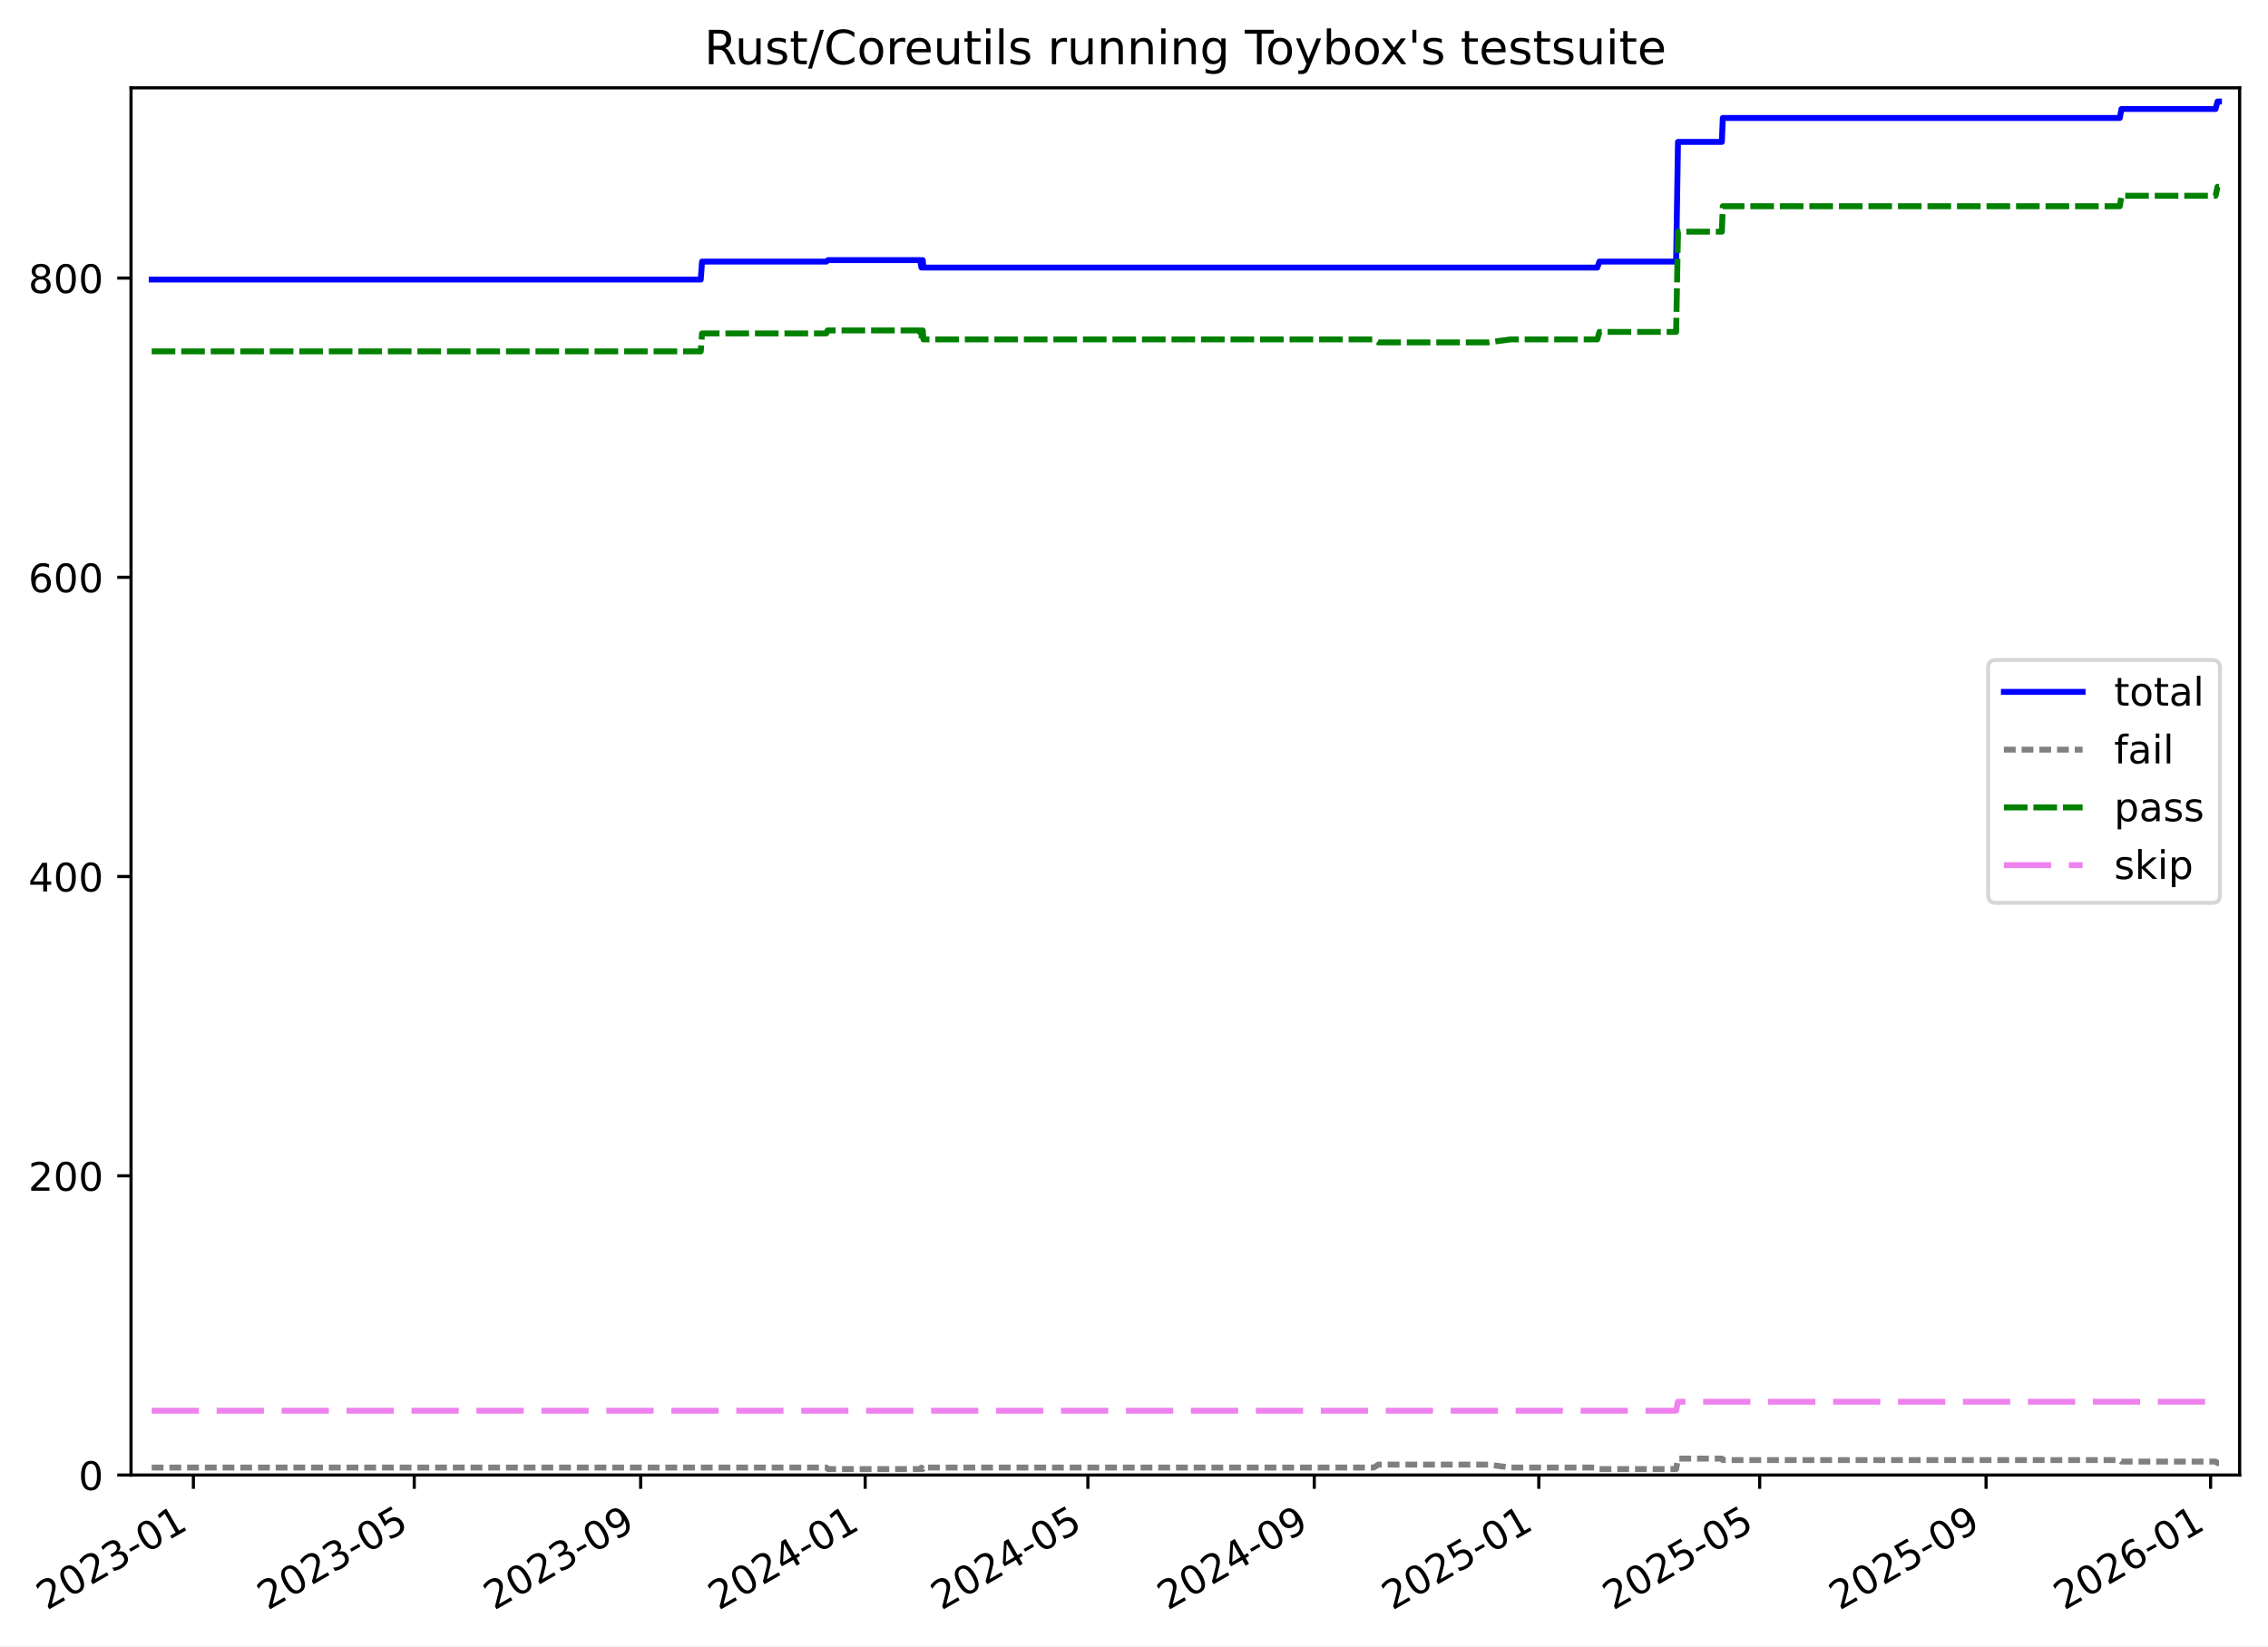
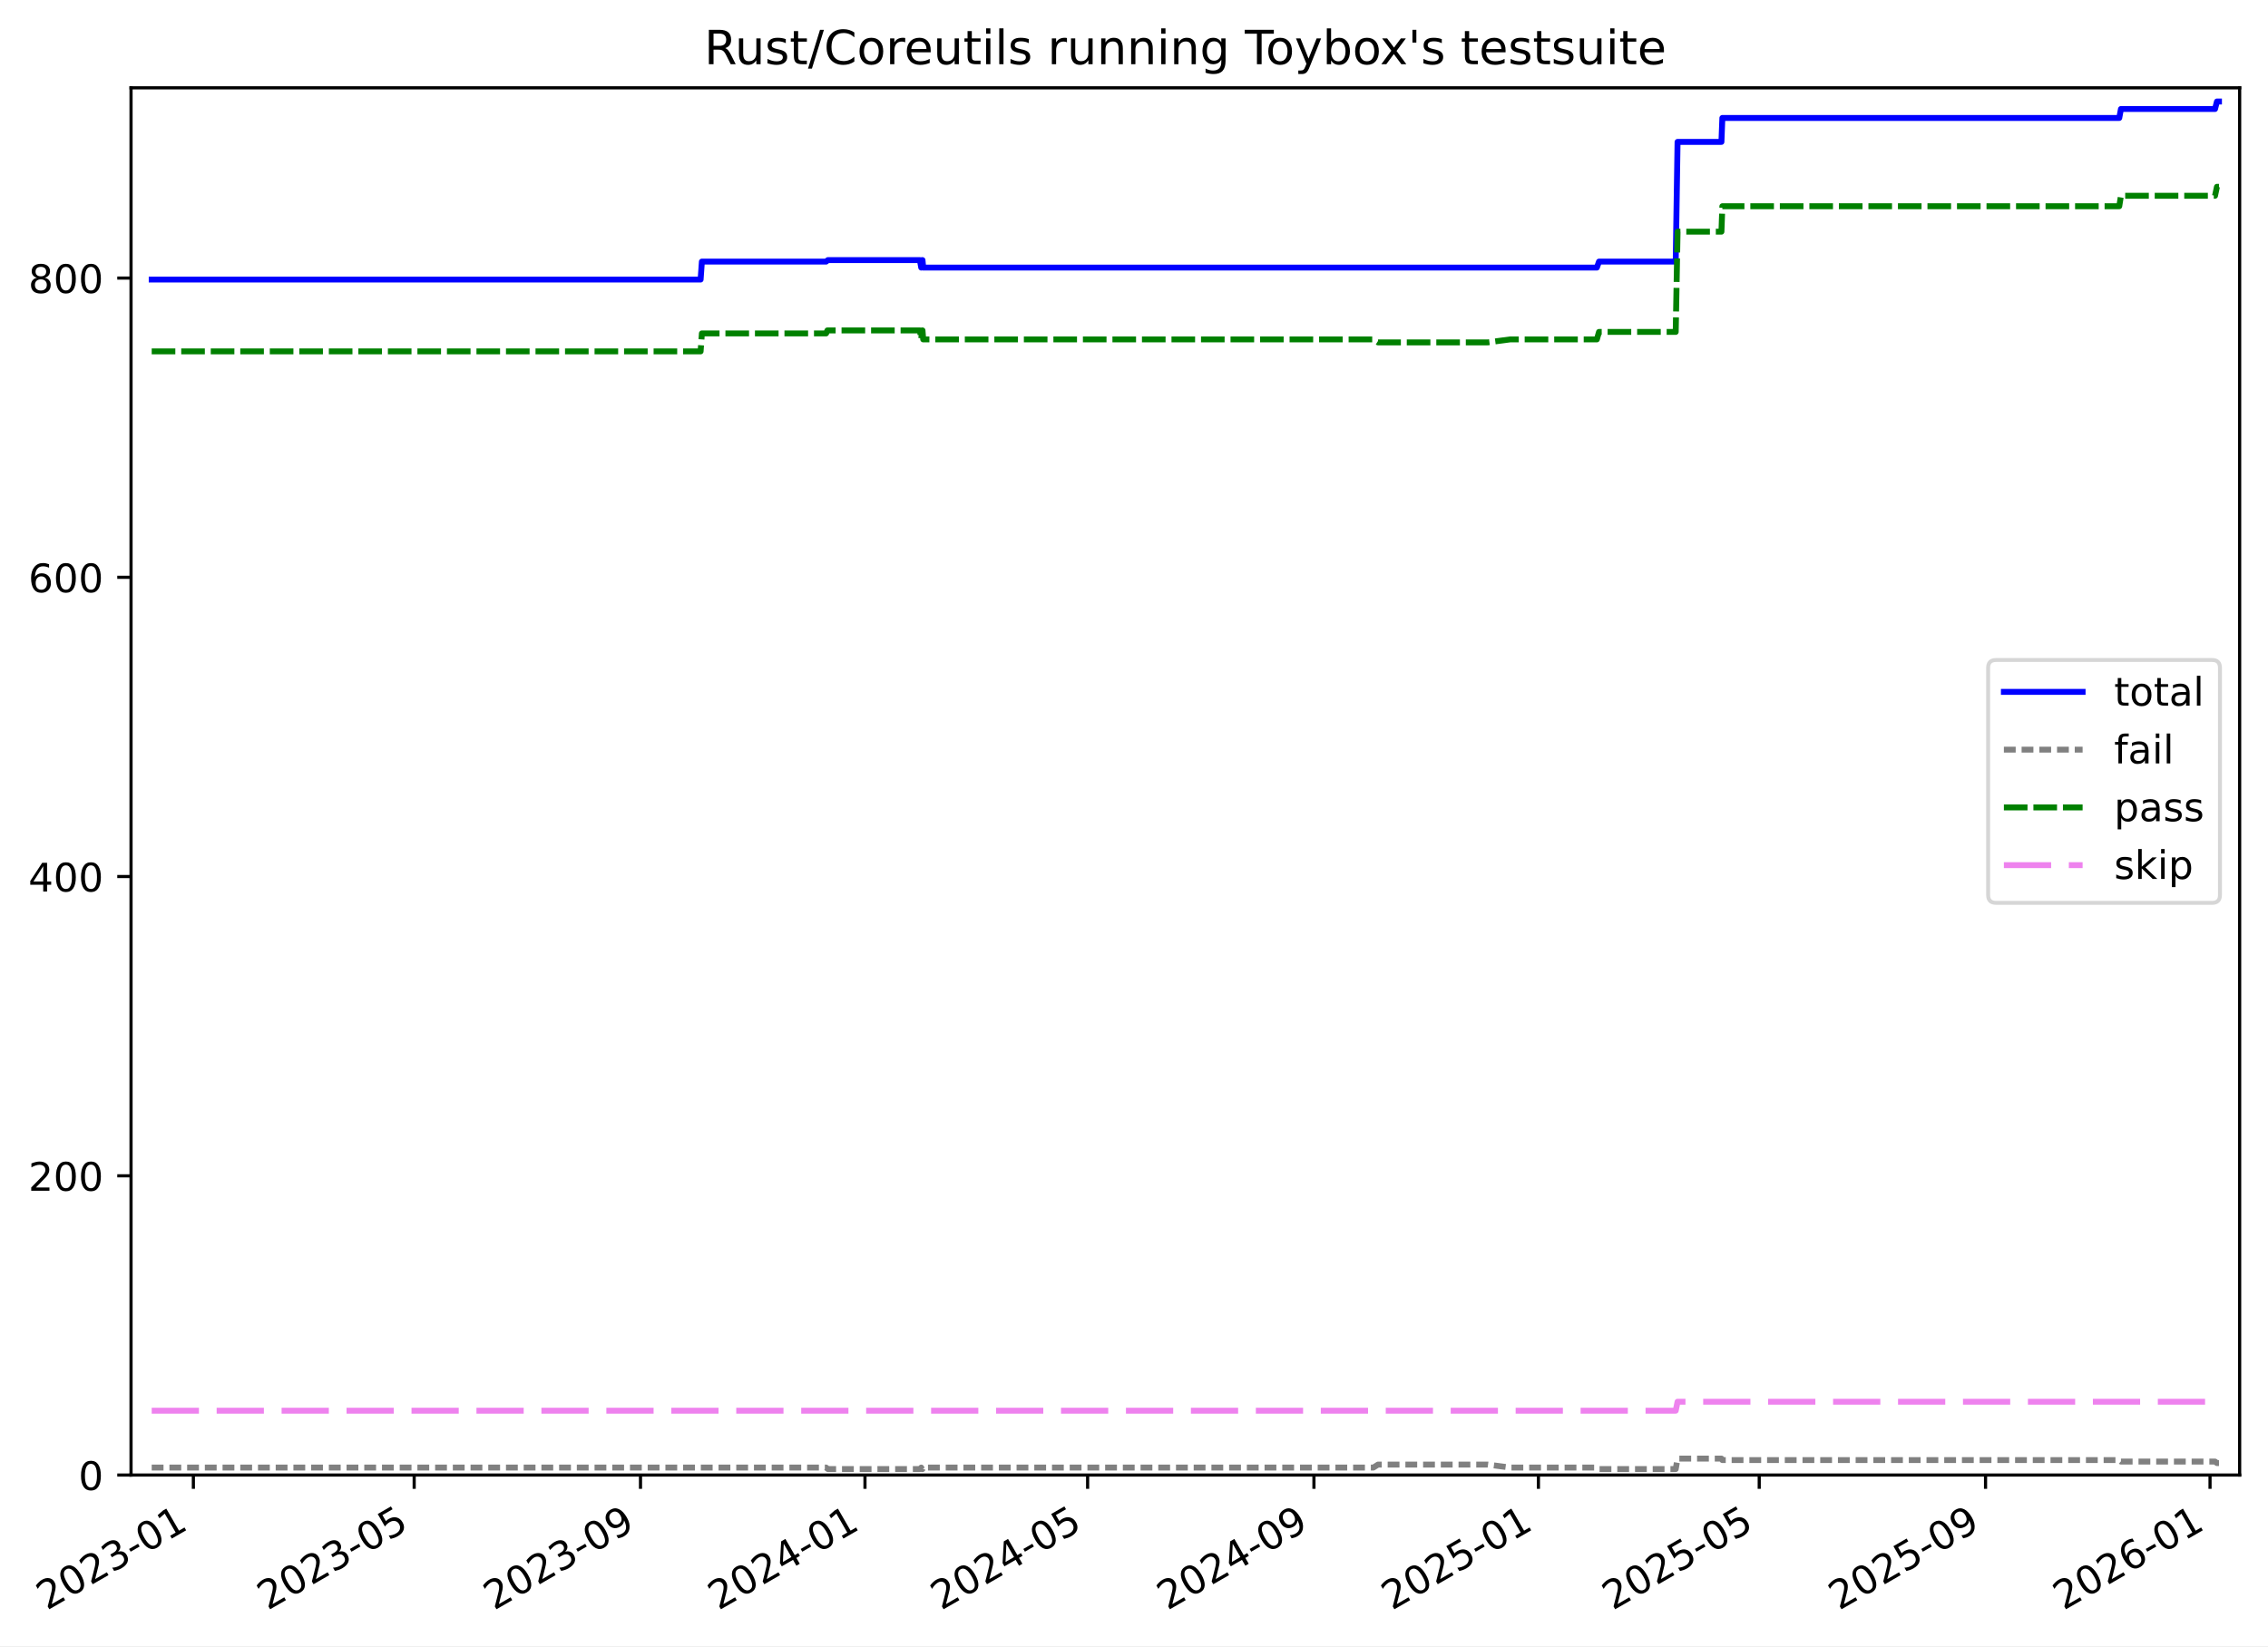
<svg xmlns="http://www.w3.org/2000/svg" xmlns:xlink="http://www.w3.org/1999/xlink" width="576.168pt" height="418.303pt" viewBox="0 0 576.168 418.303" version="1.1">
  <defs>
    <style type="text/css">*{stroke-linejoin: round; stroke-linecap: butt}</style>
  </defs>
  <g id="figure_1">
    <g id="patch_1">
      <path d="M -0 418.303  L 576.168 418.303  L 576.168 0  L -0 0  z " style="fill: #ffffff" />
    </g>
    <g id="axes_1">
      <g id="patch_2">
        <path d="M 33.288 374.83  L 568.967 374.83  L 568.967 22.318  L 33.288 22.318  z " style="fill: #ffffff" />
      </g>
      <g id="matplotlib.axis_1">
        <g id="xtick_1">
          <g id="line2d_1">
            <defs>
-               <path id="m9c27215ab1" d="M 0 0  L 0 3.5  " style="stroke: #000000; stroke-width: 0.8" />
-             </defs>
-             <g>
-               <use xlink:href="#m9c27215ab1" x="49.128" y="374.83" style="stroke: #000000; stroke-width: 0.8" />
+               <path id="m5f4d433043" d="M 0 0  L 0 3.5  " style="stroke: #000000; stroke-width: 0.8" />
+             </defs>
+             <g>
+               <use xlink:href="#m5f4d433043" x="49.125" y="374.83" style="stroke: #000000; stroke-width: 0.8" />
            </g>
          </g>
          <g id="text_1">
-             <g transform="translate(11.90329 409.302) rotate(-30) scale(0.1 -0.1)">
+             <g transform="translate(11.90035 409.302) rotate(-30) scale(0.1 -0.1)">
              <defs>
                <path id="DejaVuSans-32" d="M 1228 531  L 3431 531  L 3431 0  L 469 0  L 469 531  Q 828 903 1448 1529  Q 2069 2156 2228 2338  Q 2531 2678 2651 2914  Q 2772 3150 2772 3378  Q 2772 3750 2511 3984  Q 2250 4219 1831 4219  Q 1534 4219 1204 4116  Q 875 4013 500 3803  L 500 4441  Q 881 4594 1212 4672  Q 1544 4750 1819 4750  Q 2544 4750 2975 4387  Q 3406 4025 3406 3419  Q 3406 3131 3298 2873  Q 3191 2616 2906 2266  Q 2828 2175 2409 1742  Q 1991 1309 1228 531  z " transform="scale(0.015625)" />
                <path id="DejaVuSans-30" d="M 2034 4250  Q 1547 4250 1301 3770  Q 1056 3291 1056 2328  Q 1056 1369 1301 889  Q 1547 409 2034 409  Q 2525 409 2770 889  Q 3016 1369 3016 2328  Q 3016 3291 2770 3770  Q 2525 4250 2034 4250  z M 2034 4750  Q 2819 4750 3233 4129  Q 3647 3509 3647 2328  Q 3647 1150 3233 529  Q 2819 -91 2034 -91  Q 1250 -91 836 529  Q 422 1150 422 2328  Q 422 3509 836 4129  Q 1250 4750 2034 4750  z " transform="scale(0.015625)" />
                <path id="DejaVuSans-33" d="M 2597 2516  Q 3050 2419 3304 2112  Q 3559 1806 3559 1356  Q 3559 666 3084 287  Q 2609 -91 1734 -91  Q 1441 -91 1130 -33  Q 819 25 488 141  L 488 750  Q 750 597 1062 519  Q 1375 441 1716 441  Q 2309 441 2620 675  Q 2931 909 2931 1356  Q 2931 1769 2642 2001  Q 2353 2234 1838 2234  L 1294 2234  L 1294 2753  L 1863 2753  Q 2328 2753 2575 2939  Q 2822 3125 2822 3475  Q 2822 3834 2567 4026  Q 2313 4219 1838 4219  Q 1578 4219 1281 4162  Q 984 4106 628 3988  L 628 4550  Q 988 4650 1302 4700  Q 1616 4750 1894 4750  Q 2613 4750 3031 4423  Q 3450 4097 3450 3541  Q 3450 3153 3228 2886  Q 3006 2619 2597 2516  z " transform="scale(0.015625)" />
                <path id="DejaVuSans-2d" d="M 313 2009  L 1997 2009  L 1997 1497  L 313 1497  L 313 2009  z " transform="scale(0.015625)" />
                <path id="DejaVuSans-31" d="M 794 531  L 1825 531  L 1825 4091  L 703 3866  L 703 4441  L 1819 4666  L 2450 4666  L 2450 531  L 3481 531  L 3481 0  L 794 0  L 794 531  z " transform="scale(0.015625)" />
              </defs>
              <use xlink:href="#DejaVuSans-32" />
              <use xlink:href="#DejaVuSans-30" x="63.623" />
              <use xlink:href="#DejaVuSans-32" x="127.246" />
              <use xlink:href="#DejaVuSans-33" x="190.869" />
              <use xlink:href="#DejaVuSans-2d" x="254.492" />
              <use xlink:href="#DejaVuSans-30" x="290.576" />
              <use xlink:href="#DejaVuSans-31" x="354.199" />
            </g>
          </g>
        </g>
        <g id="xtick_2">
          <g id="line2d_2">
            <g>
-               <use xlink:href="#m9c27215ab1" x="105.237" y="374.83" style="stroke: #000000; stroke-width: 0.8" />
+               <use xlink:href="#m5f4d433043" x="105.218" y="374.83" style="stroke: #000000; stroke-width: 0.8" />
            </g>
          </g>
          <g id="text_2">
-             <g transform="translate(68.01186 409.302) rotate(-30) scale(0.1 -0.1)">
+             <g transform="translate(67.99334 409.302) rotate(-30) scale(0.1 -0.1)">
              <defs>
                <path id="DejaVuSans-35" d="M 691 4666  L 3169 4666  L 3169 4134  L 1269 4134  L 1269 2991  Q 1406 3038 1543 3061  Q 1681 3084 1819 3084  Q 2600 3084 3056 2656  Q 3513 2228 3513 1497  Q 3513 744 3044 326  Q 2575 -91 1722 -91  Q 1428 -91 1123 -41  Q 819 9 494 109  L 494 744  Q 775 591 1075 516  Q 1375 441 1709 441  Q 2250 441 2565 725  Q 2881 1009 2881 1497  Q 2881 1984 2565 2268  Q 2250 2553 1709 2553  Q 1456 2553 1204 2497  Q 953 2441 691 2322  L 691 4666  z " transform="scale(0.015625)" />
              </defs>
              <use xlink:href="#DejaVuSans-32" />
              <use xlink:href="#DejaVuSans-30" x="63.623" />
              <use xlink:href="#DejaVuSans-32" x="127.246" />
              <use xlink:href="#DejaVuSans-33" x="190.869" />
              <use xlink:href="#DejaVuSans-2d" x="254.492" />
              <use xlink:href="#DejaVuSans-30" x="290.576" />
              <use xlink:href="#DejaVuSans-35" x="354.199" />
            </g>
          </g>
        </g>
        <g id="xtick_3">
          <g id="line2d_3">
            <g>
-               <use xlink:href="#m9c27215ab1" x="162.748" y="374.83" style="stroke: #000000; stroke-width: 0.8" />
+               <use xlink:href="#m5f4d433043" x="162.713" y="374.83" style="stroke: #000000; stroke-width: 0.8" />
            </g>
          </g>
          <g id="text_3">
-             <g transform="translate(125.5231 409.302) rotate(-30) scale(0.1 -0.1)">
+             <g transform="translate(125.4887 409.302) rotate(-30) scale(0.1 -0.1)">
              <defs>
                <path id="DejaVuSans-39" d="M 703 97  L 703 672  Q 941 559 1184 500  Q 1428 441 1663 441  Q 2288 441 2617 861  Q 2947 1281 2994 2138  Q 2813 1869 2534 1725  Q 2256 1581 1919 1581  Q 1219 1581 811 2004  Q 403 2428 403 3163  Q 403 3881 828 4315  Q 1253 4750 1959 4750  Q 2769 4750 3195 4129  Q 3622 3509 3622 2328  Q 3622 1225 3098 567  Q 2575 -91 1691 -91  Q 1453 -91 1209 -44  Q 966 3 703 97  z M 1959 2075  Q 2384 2075 2632 2365  Q 2881 2656 2881 3163  Q 2881 3666 2632 3958  Q 2384 4250 1959 4250  Q 1534 4250 1286 3958  Q 1038 3666 1038 3163  Q 1038 2656 1286 2365  Q 1534 2075 1959 2075  z " transform="scale(0.015625)" />
              </defs>
              <use xlink:href="#DejaVuSans-32" />
              <use xlink:href="#DejaVuSans-30" x="63.623" />
              <use xlink:href="#DejaVuSans-32" x="127.246" />
              <use xlink:href="#DejaVuSans-33" x="190.869" />
              <use xlink:href="#DejaVuSans-2d" x="254.492" />
              <use xlink:href="#DejaVuSans-30" x="290.576" />
              <use xlink:href="#DejaVuSans-39" x="354.199" />
            </g>
          </g>
        </g>
        <g id="xtick_4">
          <g id="line2d_4">
            <g>
-               <use xlink:href="#m9c27215ab1" x="219.792" y="374.83" style="stroke: #000000; stroke-width: 0.8" />
+               <use xlink:href="#m5f4d433043" x="219.741" y="374.83" style="stroke: #000000; stroke-width: 0.8" />
            </g>
          </g>
          <g id="text_4">
-             <g transform="translate(182.5669 409.302) rotate(-30) scale(0.1 -0.1)">
+             <g transform="translate(182.5165 409.302) rotate(-30) scale(0.1 -0.1)">
              <defs>
                <path id="DejaVuSans-34" d="M 2419 4116  L 825 1625  L 2419 1625  L 2419 4116  z M 2253 4666  L 3047 4666  L 3047 1625  L 3713 1625  L 3713 1100  L 3047 1100  L 3047 0  L 2419 0  L 2419 1100  L 313 1100  L 313 1709  L 2253 4666  z " transform="scale(0.015625)" />
              </defs>
              <use xlink:href="#DejaVuSans-32" />
              <use xlink:href="#DejaVuSans-30" x="63.623" />
              <use xlink:href="#DejaVuSans-32" x="127.246" />
              <use xlink:href="#DejaVuSans-34" x="190.869" />
              <use xlink:href="#DejaVuSans-2d" x="254.492" />
              <use xlink:href="#DejaVuSans-30" x="290.576" />
              <use xlink:href="#DejaVuSans-31" x="354.199" />
            </g>
          </g>
        </g>
        <g id="xtick_5">
          <g id="line2d_5">
            <g>
-               <use xlink:href="#m9c27215ab1" x="276.368" y="374.83" style="stroke: #000000; stroke-width: 0.8" />
+               <use xlink:href="#m5f4d433043" x="276.302" y="374.83" style="stroke: #000000; stroke-width: 0.8" />
            </g>
          </g>
          <g id="text_5">
-             <g transform="translate(239.143 409.302) rotate(-30) scale(0.1 -0.1)">
+             <g transform="translate(239.077 409.302) rotate(-30) scale(0.1 -0.1)">
              <use xlink:href="#DejaVuSans-32" />
              <use xlink:href="#DejaVuSans-30" x="63.623" />
              <use xlink:href="#DejaVuSans-32" x="127.246" />
              <use xlink:href="#DejaVuSans-34" x="190.869" />
              <use xlink:href="#DejaVuSans-2d" x="254.492" />
              <use xlink:href="#DejaVuSans-30" x="290.576" />
              <use xlink:href="#DejaVuSans-35" x="354.199" />
            </g>
          </g>
        </g>
        <g id="xtick_6">
          <g id="line2d_6">
            <g>
-               <use xlink:href="#m9c27215ab1" x="333.879" y="374.83" style="stroke: #000000; stroke-width: 0.8" />
+               <use xlink:href="#m5f4d433043" x="333.797" y="374.83" style="stroke: #000000; stroke-width: 0.8" />
            </g>
          </g>
          <g id="text_6">
-             <g transform="translate(296.6543 409.302) rotate(-30) scale(0.1 -0.1)">
+             <g transform="translate(296.5723 409.302) rotate(-30) scale(0.1 -0.1)">
              <use xlink:href="#DejaVuSans-32" />
              <use xlink:href="#DejaVuSans-30" x="63.623" />
              <use xlink:href="#DejaVuSans-32" x="127.246" />
              <use xlink:href="#DejaVuSans-34" x="190.869" />
              <use xlink:href="#DejaVuSans-2d" x="254.492" />
              <use xlink:href="#DejaVuSans-30" x="290.576" />
              <use xlink:href="#DejaVuSans-39" x="354.199" />
            </g>
          </g>
        </g>
        <g id="xtick_7">
          <g id="line2d_7">
            <g>
-               <use xlink:href="#m9c27215ab1" x="390.923" y="374.83" style="stroke: #000000; stroke-width: 0.8" />
+               <use xlink:href="#m5f4d433043" x="390.825" y="374.83" style="stroke: #000000; stroke-width: 0.8" />
            </g>
          </g>
          <g id="text_7">
-             <g transform="translate(353.698 409.302) rotate(-30) scale(0.1 -0.1)">
+             <g transform="translate(353.6002 409.302) rotate(-30) scale(0.1 -0.1)">
              <use xlink:href="#DejaVuSans-32" />
              <use xlink:href="#DejaVuSans-30" x="63.623" />
              <use xlink:href="#DejaVuSans-32" x="127.246" />
              <use xlink:href="#DejaVuSans-35" x="190.869" />
              <use xlink:href="#DejaVuSans-2d" x="254.492" />
              <use xlink:href="#DejaVuSans-30" x="290.576" />
              <use xlink:href="#DejaVuSans-31" x="354.199" />
            </g>
          </g>
        </g>
        <g id="xtick_8">
          <g id="line2d_8">
            <g>
-               <use xlink:href="#m9c27215ab1" x="447.031" y="374.83" style="stroke: #000000; stroke-width: 0.8" />
+               <use xlink:href="#m5f4d433043" x="446.918" y="374.83" style="stroke: #000000; stroke-width: 0.8" />
            </g>
          </g>
          <g id="text_8">
-             <g transform="translate(409.8066 409.302) rotate(-30) scale(0.1 -0.1)">
+             <g transform="translate(409.6932 409.302) rotate(-30) scale(0.1 -0.1)">
              <use xlink:href="#DejaVuSans-32" />
              <use xlink:href="#DejaVuSans-30" x="63.623" />
              <use xlink:href="#DejaVuSans-32" x="127.246" />
              <use xlink:href="#DejaVuSans-35" x="190.869" />
              <use xlink:href="#DejaVuSans-2d" x="254.492" />
              <use xlink:href="#DejaVuSans-30" x="290.576" />
              <use xlink:href="#DejaVuSans-35" x="354.199" />
            </g>
          </g>
        </g>
        <g id="xtick_9">
          <g id="line2d_9">
            <g>
-               <use xlink:href="#m9c27215ab1" x="504.543" y="374.83" style="stroke: #000000; stroke-width: 0.8" />
+               <use xlink:href="#m5f4d433043" x="504.413" y="374.83" style="stroke: #000000; stroke-width: 0.8" />
            </g>
          </g>
          <g id="text_9">
-             <g transform="translate(467.3179 409.302) rotate(-30) scale(0.1 -0.1)">
+             <g transform="translate(467.1885 409.302) rotate(-30) scale(0.1 -0.1)">
              <use xlink:href="#DejaVuSans-32" />
              <use xlink:href="#DejaVuSans-30" x="63.623" />
              <use xlink:href="#DejaVuSans-32" x="127.246" />
              <use xlink:href="#DejaVuSans-35" x="190.869" />
              <use xlink:href="#DejaVuSans-2d" x="254.492" />
              <use xlink:href="#DejaVuSans-30" x="290.576" />
              <use xlink:href="#DejaVuSans-39" x="354.199" />
            </g>
          </g>
        </g>
        <g id="xtick_10">
          <g id="line2d_10">
            <g>
-               <use xlink:href="#m9c27215ab1" x="561.586" y="374.83" style="stroke: #000000; stroke-width: 0.8" />
+               <use xlink:href="#m5f4d433043" x="561.441" y="374.83" style="stroke: #000000; stroke-width: 0.8" />
            </g>
          </g>
          <g id="text_10">
-             <g transform="translate(524.3616 409.302) rotate(-30) scale(0.1 -0.1)">
+             <g transform="translate(524.2164 409.302) rotate(-30) scale(0.1 -0.1)">
              <defs>
                <path id="DejaVuSans-36" d="M 2113 2584  Q 1688 2584 1439 2293  Q 1191 2003 1191 1497  Q 1191 994 1439 701  Q 1688 409 2113 409  Q 2538 409 2786 701  Q 3034 994 3034 1497  Q 3034 2003 2786 2293  Q 2538 2584 2113 2584  z M 3366 4563  L 3366 3988  Q 3128 4100 2886 4159  Q 2644 4219 2406 4219  Q 1781 4219 1451 3797  Q 1122 3375 1075 2522  Q 1259 2794 1537 2939  Q 1816 3084 2150 3084  Q 2853 3084 3261 2657  Q 3669 2231 3669 1497  Q 3669 778 3244 343  Q 2819 -91 2113 -91  Q 1303 -91 875 529  Q 447 1150 447 2328  Q 447 3434 972 4092  Q 1497 4750 2381 4750  Q 2619 4750 2861 4703  Q 3103 4656 3366 4563  z " transform="scale(0.015625)" />
              </defs>
              <use xlink:href="#DejaVuSans-32" />
              <use xlink:href="#DejaVuSans-30" x="63.623" />
              <use xlink:href="#DejaVuSans-32" x="127.246" />
              <use xlink:href="#DejaVuSans-36" x="190.869" />
              <use xlink:href="#DejaVuSans-2d" x="254.492" />
              <use xlink:href="#DejaVuSans-30" x="290.576" />
              <use xlink:href="#DejaVuSans-31" x="354.199" />
            </g>
          </g>
        </g>
      </g>
      <g id="matplotlib.axis_2">
        <g id="ytick_1">
          <g id="line2d_11">
            <defs>
-               <path id="m4c124ae038" d="M 0 0  L -3.5 0  " style="stroke: #000000; stroke-width: 0.8" />
-             </defs>
-             <g>
-               <use xlink:href="#m4c124ae038" x="33.288" y="374.83" style="stroke: #000000; stroke-width: 0.8" />
+               <path id="mb83ac792a1" d="M 0 0  L -3.5 0  " style="stroke: #000000; stroke-width: 0.8" />
+             </defs>
+             <g>
+               <use xlink:href="#mb83ac792a1" x="33.288" y="374.83" style="stroke: #000000; stroke-width: 0.8" />
            </g>
          </g>
          <g id="text_11">
            <g transform="translate(19.925 378.6293) scale(0.1 -0.1)">
              <use xlink:href="#DejaVuSans-30" />
            </g>
          </g>
        </g>
        <g id="ytick_2">
          <g id="line2d_12">
            <g>
-               <use xlink:href="#m4c124ae038" x="33.288" y="298.787" style="stroke: #000000; stroke-width: 0.8" />
+               <use xlink:href="#mb83ac792a1" x="33.288" y="298.787" style="stroke: #000000; stroke-width: 0.8" />
            </g>
          </g>
          <g id="text_12">
            <g transform="translate(7.2 302.5865) scale(0.1 -0.1)">
              <use xlink:href="#DejaVuSans-32" />
              <use xlink:href="#DejaVuSans-30" x="63.623" />
              <use xlink:href="#DejaVuSans-30" x="127.246" />
            </g>
          </g>
        </g>
        <g id="ytick_3">
          <g id="line2d_13">
            <g>
-               <use xlink:href="#m4c124ae038" x="33.288" y="222.744" style="stroke: #000000; stroke-width: 0.8" />
+               <use xlink:href="#mb83ac792a1" x="33.288" y="222.744" style="stroke: #000000; stroke-width: 0.8" />
            </g>
          </g>
          <g id="text_13">
            <g transform="translate(7.2 226.5436) scale(0.1 -0.1)">
              <use xlink:href="#DejaVuSans-34" />
              <use xlink:href="#DejaVuSans-30" x="63.623" />
              <use xlink:href="#DejaVuSans-30" x="127.246" />
            </g>
          </g>
        </g>
        <g id="ytick_4">
          <g id="line2d_14">
            <g>
-               <use xlink:href="#m4c124ae038" x="33.288" y="146.701" style="stroke: #000000; stroke-width: 0.8" />
+               <use xlink:href="#mb83ac792a1" x="33.288" y="146.701" style="stroke: #000000; stroke-width: 0.8" />
            </g>
          </g>
          <g id="text_14">
            <g transform="translate(7.2 150.5007) scale(0.1 -0.1)">
              <use xlink:href="#DejaVuSans-36" />
              <use xlink:href="#DejaVuSans-30" x="63.623" />
              <use xlink:href="#DejaVuSans-30" x="127.246" />
            </g>
          </g>
        </g>
        <g id="ytick_5">
          <g id="line2d_15">
            <g>
-               <use xlink:href="#m4c124ae038" x="33.288" y="70.659" style="stroke: #000000; stroke-width: 0.8" />
+               <use xlink:href="#mb83ac792a1" x="33.288" y="70.659" style="stroke: #000000; stroke-width: 0.8" />
            </g>
          </g>
          <g id="text_15">
            <g transform="translate(7.2 74.4578) scale(0.1 -0.1)">
              <defs>
                <path id="DejaVuSans-38" d="M 2034 2216  Q 1584 2216 1326 1975  Q 1069 1734 1069 1313  Q 1069 891 1326 650  Q 1584 409 2034 409  Q 2484 409 2743 651  Q 3003 894 3003 1313  Q 3003 1734 2745 1975  Q 2488 2216 2034 2216  z M 1403 2484  Q 997 2584 770 2862  Q 544 3141 544 3541  Q 544 4100 942 4425  Q 1341 4750 2034 4750  Q 2731 4750 3128 4425  Q 3525 4100 3525 3541  Q 3525 3141 3298 2862  Q 3072 2584 2669 2484  Q 3125 2378 3379 2068  Q 3634 1759 3634 1313  Q 3634 634 3220 271  Q 2806 -91 2034 -91  Q 1263 -91 848 271  Q 434 634 434 1313  Q 434 1759 690 2068  Q 947 2378 1403 2484  z M 1172 3481  Q 1172 3119 1398 2916  Q 1625 2713 2034 2713  Q 2441 2713 2670 2916  Q 2900 3119 2900 3481  Q 2900 3844 2670 4047  Q 2441 4250 2034 4250  Q 1625 4250 1398 4047  Q 1172 3844 1172 3481  z " transform="scale(0.015625)" />
              </defs>
              <use xlink:href="#DejaVuSans-38" />
              <use xlink:href="#DejaVuSans-30" x="63.623" />
              <use xlink:href="#DejaVuSans-30" x="127.246" />
            </g>
          </g>
        </g>
      </g>
      <g id="line2d_16">
-         <path d="M 38.539 71.039  L 178.025 71.039  L 178.347 66.476  L 209.909 66.476  L 210.367 66.096  L 233.741 66.096  L 234.086 67.997  L 234.263 66.096  L 234.409 66.096  L 234.588 67.997  L 405.771 67.997  L 406.321 66.476  L 425.809 66.476  L 426.278 36.059  L 437.429 36.059  L 437.662 29.976  L 538.52 29.976  L 538.949 27.694  L 562.855 27.694  L 563.344 25.793  L 563.716 25.793  L 563.716 25.793  " clip-path="url(#p20ee51ad4d)" style="fill: none; stroke: #0000ff; stroke-width: 1.5; stroke-linecap: square" />
+         <path d="M 38.539 71.039  L 177.986 71.039  L 178.308 66.476  L 209.861 66.476  L 210.32 66.096  L 233.687 66.096  L 234.032 67.997  L 234.209 66.096  L 234.355 66.096  L 234.533 67.997  L 405.669 67.997  L 406.218 66.476  L 425.702 66.476  L 426.171 36.059  L 437.318 36.059  L 437.551 29.976  L 538.381 29.976  L 538.811 27.694  L 562.71 27.694  L 563.199 25.793  L 563.716 25.793  L 563.716 25.793  " clip-path="url(#p96712d8b2a)" style="fill: none; stroke: #0000ff; stroke-width: 1.5; stroke-linecap: square" />
      </g>
      <g id="line2d_17">
-         <path d="M 38.539 372.929  L 209.909 372.929  L 210.367 373.309  L 233.741 373.309  L 234.086 372.929  L 234.263 373.309  L 234.409 373.309  L 234.588 372.929  L 348.983 372.929  L 350.166 372.169  L 378.039 372.169  L 383.729 372.929  L 405.771 372.929  L 406.321 373.309  L 425.809 373.309  L 426.278 370.648  L 437.429 370.648  L 437.662 371.028  L 538.52 371.028  L 538.949 371.408  L 562.855 371.408  L 563.344 371.788  L 563.716 371.788  L 563.716 371.788  " clip-path="url(#p20ee51ad4d)" style="fill: none; stroke-dasharray: 3,1.5; stroke-dashoffset: 0; stroke: #808080; stroke-width: 1.5" />
+         <path d="M 38.539 372.929  L 209.861 372.929  L 210.32 373.309  L 233.687 373.309  L 234.032 372.929  L 234.209 373.309  L 234.355 373.309  L 234.533 372.929  L 348.896 372.929  L 350.08 372.169  L 377.945 372.169  L 383.633 372.929  L 405.669 372.929  L 406.218 373.309  L 425.702 373.309  L 426.171 370.648  L 437.318 370.648  L 437.551 371.028  L 538.381 371.028  L 538.811 371.408  L 562.71 371.408  L 563.199 371.788  L 563.716 371.788  L 563.716 371.788  " clip-path="url(#p96712d8b2a)" style="fill: none; stroke-dasharray: 3,1.5; stroke-dashoffset: 0; stroke: #808080; stroke-width: 1.5" />
      </g>
      <g id="line2d_18">
-         <path d="M 38.539 89.289  L 178.025 89.289  L 178.347 84.727  L 209.909 84.727  L 210.24 83.966  L 233.741 83.966  L 234.086 86.247  L 234.263 83.966  L 234.409 83.966  L 234.588 86.247  L 348.983 86.247  L 350.166 87.008  L 378.039 87.008  L 383.729 86.247  L 405.771 86.247  L 406.321 84.346  L 425.809 84.346  L 426.278 58.872  L 437.429 58.872  L 437.662 52.408  L 538.52 52.408  L 538.949 49.747  L 562.855 49.747  L 563.344 47.466  L 563.716 47.466  L 563.716 47.466  " clip-path="url(#p20ee51ad4d)" style="fill: none; stroke-dasharray: 6,1.5; stroke-dashoffset: 0; stroke: #008000; stroke-width: 1.5" />
+         <path d="M 38.539 89.289  L 177.986 89.289  L 178.308 84.727  L 209.861 84.727  L 210.192 83.966  L 233.687 83.966  L 234.032 86.247  L 234.209 83.966  L 234.355 83.966  L 234.533 86.247  L 348.896 86.247  L 350.08 87.008  L 377.945 87.008  L 383.633 86.247  L 405.669 86.247  L 406.218 84.346  L 425.702 84.346  L 426.171 58.872  L 437.318 58.872  L 437.551 52.408  L 538.381 52.408  L 538.811 49.747  L 562.71 49.747  L 563.199 47.466  L 563.716 47.466  L 563.716 47.466  " clip-path="url(#p96712d8b2a)" style="fill: none; stroke-dasharray: 6,1.5; stroke-dashoffset: 0; stroke: #008000; stroke-width: 1.5" />
      </g>
      <g id="line2d_19">
-         <path d="M 38.539 358.481  L 425.809 358.481  L 426.278 356.2  L 563.716 356.2  L 563.716 356.2  " clip-path="url(#p20ee51ad4d)" style="fill: none; stroke-dasharray: 12,4.5; stroke-dashoffset: 0; stroke: #ee82ee; stroke-width: 1.5" />
+         <path d="M 38.539 358.481  L 425.702 358.481  L 426.171 356.2  L 563.716 356.2  L 563.716 356.2  " clip-path="url(#p96712d8b2a)" style="fill: none; stroke-dasharray: 12,4.5; stroke-dashoffset: 0; stroke: #ee82ee; stroke-width: 1.5" />
      </g>
      <g id="patch_3">
        <path d="M 33.288 374.83  L 33.288 22.318  " style="fill: none; stroke: #000000; stroke-width: 0.8; stroke-linejoin: miter; stroke-linecap: square" />
      </g>
      <g id="patch_4">
        <path d="M 568.967 374.83  L 568.967 22.318  " style="fill: none; stroke: #000000; stroke-width: 0.8; stroke-linejoin: miter; stroke-linecap: square" />
      </g>
      <g id="patch_5">
        <path d="M 33.288 374.83  L 568.967 374.83  " style="fill: none; stroke: #000000; stroke-width: 0.8; stroke-linejoin: miter; stroke-linecap: square" />
      </g>
      <g id="patch_6">
        <path d="M 33.288 22.318  L 568.967 22.318  " style="fill: none; stroke: #000000; stroke-width: 0.8; stroke-linejoin: miter; stroke-linecap: square" />
      </g>
      <g id="text_16">
        <g transform="translate(178.9084 16.31812) scale(0.12 -0.12)">
          <defs>
            <path id="DejaVuSans-52" d="M 2841 2188  Q 3044 2119 3236 1894  Q 3428 1669 3622 1275  L 4263 0  L 3584 0  L 2988 1197  Q 2756 1666 2539 1819  Q 2322 1972 1947 1972  L 1259 1972  L 1259 0  L 628 0  L 628 4666  L 2053 4666  Q 2853 4666 3247 4331  Q 3641 3997 3641 3322  Q 3641 2881 3436 2590  Q 3231 2300 2841 2188  z M 1259 4147  L 1259 2491  L 2053 2491  Q 2509 2491 2742 2702  Q 2975 2913 2975 3322  Q 2975 3731 2742 3939  Q 2509 4147 2053 4147  L 1259 4147  z " transform="scale(0.015625)" />
            <path id="DejaVuSans-75" d="M 544 1381  L 544 3500  L 1119 3500  L 1119 1403  Q 1119 906 1312 657  Q 1506 409 1894 409  Q 2359 409 2629 706  Q 2900 1003 2900 1516  L 2900 3500  L 3475 3500  L 3475 0  L 2900 0  L 2900 538  Q 2691 219 2414 64  Q 2138 -91 1772 -91  Q 1169 -91 856 284  Q 544 659 544 1381  z M 1991 3584  L 1991 3584  z " transform="scale(0.015625)" />
            <path id="DejaVuSans-73" d="M 2834 3397  L 2834 2853  Q 2591 2978 2328 3040  Q 2066 3103 1784 3103  Q 1356 3103 1142 2972  Q 928 2841 928 2578  Q 928 2378 1081 2264  Q 1234 2150 1697 2047  L 1894 2003  Q 2506 1872 2764 1633  Q 3022 1394 3022 966  Q 3022 478 2636 193  Q 2250 -91 1575 -91  Q 1294 -91 989 -36  Q 684 19 347 128  L 347 722  Q 666 556 975 473  Q 1284 391 1588 391  Q 1994 391 2212 530  Q 2431 669 2431 922  Q 2431 1156 2273 1281  Q 2116 1406 1581 1522  L 1381 1569  Q 847 1681 609 1914  Q 372 2147 372 2553  Q 372 3047 722 3315  Q 1072 3584 1716 3584  Q 2034 3584 2315 3537  Q 2597 3491 2834 3397  z " transform="scale(0.015625)" />
            <path id="DejaVuSans-74" d="M 1172 4494  L 1172 3500  L 2356 3500  L 2356 3053  L 1172 3053  L 1172 1153  Q 1172 725 1289 603  Q 1406 481 1766 481  L 2356 481  L 2356 0  L 1766 0  Q 1100 0 847 248  Q 594 497 594 1153  L 594 3053  L 172 3053  L 172 3500  L 594 3500  L 594 4494  L 1172 4494  z " transform="scale(0.015625)" />
            <path id="DejaVuSans-2f" d="M 1625 4666  L 2156 4666  L 531 -594  L 0 -594  L 1625 4666  z " transform="scale(0.015625)" />
            <path id="DejaVuSans-43" d="M 4122 4306  L 4122 3641  Q 3803 3938 3442 4084  Q 3081 4231 2675 4231  Q 1875 4231 1450 3742  Q 1025 3253 1025 2328  Q 1025 1406 1450 917  Q 1875 428 2675 428  Q 3081 428 3442 575  Q 3803 722 4122 1019  L 4122 359  Q 3791 134 3420 21  Q 3050 -91 2638 -91  Q 1578 -91 968 557  Q 359 1206 359 2328  Q 359 3453 968 4101  Q 1578 4750 2638 4750  Q 3056 4750 3426 4639  Q 3797 4528 4122 4306  z " transform="scale(0.015625)" />
            <path id="DejaVuSans-6f" d="M 1959 3097  Q 1497 3097 1228 2736  Q 959 2375 959 1747  Q 959 1119 1226 758  Q 1494 397 1959 397  Q 2419 397 2687 759  Q 2956 1122 2956 1747  Q 2956 2369 2687 2733  Q 2419 3097 1959 3097  z M 1959 3584  Q 2709 3584 3137 3096  Q 3566 2609 3566 1747  Q 3566 888 3137 398  Q 2709 -91 1959 -91  Q 1206 -91 779 398  Q 353 888 353 1747  Q 353 2609 779 3096  Q 1206 3584 1959 3584  z " transform="scale(0.015625)" />
            <path id="DejaVuSans-72" d="M 2631 2963  Q 2534 3019 2420 3045  Q 2306 3072 2169 3072  Q 1681 3072 1420 2755  Q 1159 2438 1159 1844  L 1159 0  L 581 0  L 581 3500  L 1159 3500  L 1159 2956  Q 1341 3275 1631 3429  Q 1922 3584 2338 3584  Q 2397 3584 2469 3576  Q 2541 3569 2628 3553  L 2631 2963  z " transform="scale(0.015625)" />
            <path id="DejaVuSans-65" d="M 3597 1894  L 3597 1613  L 953 1613  Q 991 1019 1311 708  Q 1631 397 2203 397  Q 2534 397 2845 478  Q 3156 559 3463 722  L 3463 178  Q 3153 47 2828 -22  Q 2503 -91 2169 -91  Q 1331 -91 842 396  Q 353 884 353 1716  Q 353 2575 817 3079  Q 1281 3584 2069 3584  Q 2775 3584 3186 3129  Q 3597 2675 3597 1894  z M 3022 2063  Q 3016 2534 2758 2815  Q 2500 3097 2075 3097  Q 1594 3097 1305 2825  Q 1016 2553 972 2059  L 3022 2063  z " transform="scale(0.015625)" />
            <path id="DejaVuSans-69" d="M 603 3500  L 1178 3500  L 1178 0  L 603 0  L 603 3500  z M 603 4863  L 1178 4863  L 1178 4134  L 603 4134  L 603 4863  z " transform="scale(0.015625)" />
            <path id="DejaVuSans-6c" d="M 603 4863  L 1178 4863  L 1178 0  L 603 0  L 603 4863  z " transform="scale(0.015625)" />
            <path id="DejaVuSans-20" transform="scale(0.015625)" />
            <path id="DejaVuSans-6e" d="M 3513 2113  L 3513 0  L 2938 0  L 2938 2094  Q 2938 2591 2744 2837  Q 2550 3084 2163 3084  Q 1697 3084 1428 2787  Q 1159 2491 1159 1978  L 1159 0  L 581 0  L 581 3500  L 1159 3500  L 1159 2956  Q 1366 3272 1645 3428  Q 1925 3584 2291 3584  Q 2894 3584 3203 3211  Q 3513 2838 3513 2113  z " transform="scale(0.015625)" />
            <path id="DejaVuSans-67" d="M 2906 1791  Q 2906 2416 2648 2759  Q 2391 3103 1925 3103  Q 1463 3103 1205 2759  Q 947 2416 947 1791  Q 947 1169 1205 825  Q 1463 481 1925 481  Q 2391 481 2648 825  Q 2906 1169 2906 1791  z M 3481 434  Q 3481 -459 3084 -895  Q 2688 -1331 1869 -1331  Q 1566 -1331 1297 -1286  Q 1028 -1241 775 -1147  L 775 -588  Q 1028 -725 1275 -790  Q 1522 -856 1778 -856  Q 2344 -856 2625 -561  Q 2906 -266 2906 331  L 2906 616  Q 2728 306 2450 153  Q 2172 0 1784 0  Q 1141 0 747 490  Q 353 981 353 1791  Q 353 2603 747 3093  Q 1141 3584 1784 3584  Q 2172 3584 2450 3431  Q 2728 3278 2906 2969  L 2906 3500  L 3481 3500  L 3481 434  z " transform="scale(0.015625)" />
            <path id="DejaVuSans-54" d="M -19 4666  L 3928 4666  L 3928 4134  L 2272 4134  L 2272 0  L 1638 0  L 1638 4134  L -19 4134  L -19 4666  z " transform="scale(0.015625)" />
            <path id="DejaVuSans-79" d="M 2059 -325  Q 1816 -950 1584 -1140  Q 1353 -1331 966 -1331  L 506 -1331  L 506 -850  L 844 -850  Q 1081 -850 1212 -737  Q 1344 -625 1503 -206  L 1606 56  L 191 3500  L 800 3500  L 1894 763  L 2988 3500  L 3597 3500  L 2059 -325  z " transform="scale(0.015625)" />
            <path id="DejaVuSans-62" d="M 3116 1747  Q 3116 2381 2855 2742  Q 2594 3103 2138 3103  Q 1681 3103 1420 2742  Q 1159 2381 1159 1747  Q 1159 1113 1420 752  Q 1681 391 2138 391  Q 2594 391 2855 752  Q 3116 1113 3116 1747  z M 1159 2969  Q 1341 3281 1617 3432  Q 1894 3584 2278 3584  Q 2916 3584 3314 3078  Q 3713 2572 3713 1747  Q 3713 922 3314 415  Q 2916 -91 2278 -91  Q 1894 -91 1617 61  Q 1341 213 1159 525  L 1159 0  L 581 0  L 581 4863  L 1159 4863  L 1159 2969  z " transform="scale(0.015625)" />
            <path id="DejaVuSans-78" d="M 3513 3500  L 2247 1797  L 3578 0  L 2900 0  L 1881 1375  L 863 0  L 184 0  L 1544 1831  L 300 3500  L 978 3500  L 1906 2253  L 2834 3500  L 3513 3500  z " transform="scale(0.015625)" />
            <path id="DejaVuSans-27" d="M 1147 4666  L 1147 2931  L 616 2931  L 616 4666  L 1147 4666  z " transform="scale(0.015625)" />
          </defs>
          <use xlink:href="#DejaVuSans-52" />
          <use xlink:href="#DejaVuSans-75" x="64.982" />
          <use xlink:href="#DejaVuSans-73" x="128.361" />
          <use xlink:href="#DejaVuSans-74" x="180.461" />
          <use xlink:href="#DejaVuSans-2f" x="219.67" />
          <use xlink:href="#DejaVuSans-43" x="253.361" />
          <use xlink:href="#DejaVuSans-6f" x="323.186" />
          <use xlink:href="#DejaVuSans-72" x="384.367" />
          <use xlink:href="#DejaVuSans-65" x="423.23" />
          <use xlink:href="#DejaVuSans-75" x="484.754" />
          <use xlink:href="#DejaVuSans-74" x="548.133" />
          <use xlink:href="#DejaVuSans-69" x="587.342" />
          <use xlink:href="#DejaVuSans-6c" x="615.125" />
          <use xlink:href="#DejaVuSans-73" x="642.908" />
          <use xlink:href="#DejaVuSans-20" x="695.008" />
          <use xlink:href="#DejaVuSans-72" x="726.795" />
          <use xlink:href="#DejaVuSans-75" x="767.908" />
          <use xlink:href="#DejaVuSans-6e" x="831.287" />
          <use xlink:href="#DejaVuSans-6e" x="894.666" />
          <use xlink:href="#DejaVuSans-69" x="958.045" />
          <use xlink:href="#DejaVuSans-6e" x="985.828" />
          <use xlink:href="#DejaVuSans-67" x="1049.207" />
          <use xlink:href="#DejaVuSans-20" x="1112.684" />
          <use xlink:href="#DejaVuSans-54" x="1144.471" />
          <use xlink:href="#DejaVuSans-6f" x="1188.555" />
          <use xlink:href="#DejaVuSans-79" x="1249.736" />
          <use xlink:href="#DejaVuSans-62" x="1308.916" />
          <use xlink:href="#DejaVuSans-6f" x="1372.393" />
          <use xlink:href="#DejaVuSans-78" x="1430.449" />
          <use xlink:href="#DejaVuSans-27" x="1489.629" />
          <use xlink:href="#DejaVuSans-73" x="1517.119" />
          <use xlink:href="#DejaVuSans-20" x="1569.219" />
          <use xlink:href="#DejaVuSans-74" x="1601.006" />
          <use xlink:href="#DejaVuSans-65" x="1640.215" />
          <use xlink:href="#DejaVuSans-73" x="1701.738" />
          <use xlink:href="#DejaVuSans-74" x="1753.838" />
          <use xlink:href="#DejaVuSans-73" x="1793.047" />
          <use xlink:href="#DejaVuSans-75" x="1845.146" />
          <use xlink:href="#DejaVuSans-69" x="1908.525" />
          <use xlink:href="#DejaVuSans-74" x="1936.309" />
          <use xlink:href="#DejaVuSans-65" x="1975.518" />
        </g>
      </g>
      <g id="legend_1">
        <g id="patch_7">
          <path d="M 507.072 229.43  L 561.967 229.43  Q 563.967 229.43 563.967 227.43  L 563.967 169.718  Q 563.967 167.718 561.967 167.718  L 507.072 167.718  Q 505.072 167.718 505.072 169.718  L 505.072 227.43  Q 505.072 229.43 507.072 229.43  z " style="fill: #ffffff; opacity: 0.8; stroke: #cccccc; stroke-linejoin: miter" />
        </g>
        <g id="line2d_20">
          <path d="M 509.072 175.816  L 519.072 175.816  L 529.072 175.816  " style="fill: none; stroke: #0000ff; stroke-width: 1.5; stroke-linecap: square" />
        </g>
        <g id="text_17">
          <g transform="translate(537.0722 179.3163) scale(0.1 -0.1)">
            <defs>
              <path id="DejaVuSans-61" d="M 2194 1759  Q 1497 1759 1228 1600  Q 959 1441 959 1056  Q 959 750 1161 570  Q 1363 391 1709 391  Q 2188 391 2477 730  Q 2766 1069 2766 1631  L 2766 1759  L 2194 1759  z M 3341 1997  L 3341 0  L 2766 0  L 2766 531  Q 2569 213 2275 61  Q 1981 -91 1556 -91  Q 1019 -91 701 211  Q 384 513 384 1019  Q 384 1609 779 1909  Q 1175 2209 1959 2209  L 2766 2209  L 2766 2266  Q 2766 2663 2505 2880  Q 2244 3097 1772 3097  Q 1472 3097 1187 3025  Q 903 2953 641 2809  L 641 3341  Q 956 3463 1253 3523  Q 1550 3584 1831 3584  Q 2591 3584 2966 3190  Q 3341 2797 3341 1997  z " transform="scale(0.015625)" />
            </defs>
            <use xlink:href="#DejaVuSans-74" />
            <use xlink:href="#DejaVuSans-6f" x="39.209" />
            <use xlink:href="#DejaVuSans-74" x="100.391" />
            <use xlink:href="#DejaVuSans-61" x="139.6" />
            <use xlink:href="#DejaVuSans-6c" x="200.879" />
          </g>
        </g>
        <g id="line2d_21">
          <path d="M 509.072 190.494  L 519.072 190.494  L 529.072 190.494  " style="fill: none; stroke-dasharray: 3,1.5; stroke-dashoffset: 0; stroke: #808080; stroke-width: 1.5" />
        </g>
        <g id="text_18">
          <g transform="translate(537.0722 193.9944) scale(0.1 -0.1)">
            <defs>
              <path id="DejaVuSans-66" d="M 2375 4863  L 2375 4384  L 1825 4384  Q 1516 4384 1395 4259  Q 1275 4134 1275 3809  L 1275 3500  L 2222 3500  L 2222 3053  L 1275 3053  L 1275 0  L 697 0  L 697 3053  L 147 3053  L 147 3500  L 697 3500  L 697 3744  Q 697 4328 969 4595  Q 1241 4863 1831 4863  L 2375 4863  z " transform="scale(0.015625)" />
            </defs>
            <use xlink:href="#DejaVuSans-66" />
            <use xlink:href="#DejaVuSans-61" x="35.205" />
            <use xlink:href="#DejaVuSans-69" x="96.484" />
            <use xlink:href="#DejaVuSans-6c" x="124.268" />
          </g>
        </g>
        <g id="line2d_22">
          <path d="M 509.072 205.173  L 519.072 205.173  L 529.072 205.173  " style="fill: none; stroke-dasharray: 6,1.5; stroke-dashoffset: 0; stroke: #008000; stroke-width: 1.5" />
        </g>
        <g id="text_19">
          <g transform="translate(537.0722 208.6726) scale(0.1 -0.1)">
            <defs>
              <path id="DejaVuSans-70" d="M 1159 525  L 1159 -1331  L 581 -1331  L 581 3500  L 1159 3500  L 1159 2969  Q 1341 3281 1617 3432  Q 1894 3584 2278 3584  Q 2916 3584 3314 3078  Q 3713 2572 3713 1747  Q 3713 922 3314 415  Q 2916 -91 2278 -91  Q 1894 -91 1617 61  Q 1341 213 1159 525  z M 3116 1747  Q 3116 2381 2855 2742  Q 2594 3103 2138 3103  Q 1681 3103 1420 2742  Q 1159 2381 1159 1747  Q 1159 1113 1420 752  Q 1681 391 2138 391  Q 2594 391 2855 752  Q 3116 1113 3116 1747  z " transform="scale(0.015625)" />
            </defs>
            <use xlink:href="#DejaVuSans-70" />
            <use xlink:href="#DejaVuSans-61" x="63.477" />
            <use xlink:href="#DejaVuSans-73" x="124.756" />
            <use xlink:href="#DejaVuSans-73" x="176.855" />
          </g>
        </g>
        <g id="line2d_23">
          <path d="M 509.072 219.851  L 519.072 219.851  L 529.072 219.851  " style="fill: none; stroke-dasharray: 12,4.5; stroke-dashoffset: 0; stroke: #ee82ee; stroke-width: 1.5" />
        </g>
        <g id="text_20">
          <g transform="translate(537.0722 223.3507) scale(0.1 -0.1)">
            <defs>
              <path id="DejaVuSans-6b" d="M 581 4863  L 1159 4863  L 1159 1991  L 2875 3500  L 3609 3500  L 1753 1863  L 3688 0  L 2938 0  L 1159 1709  L 1159 0  L 581 0  L 581 4863  z " transform="scale(0.015625)" />
            </defs>
            <use xlink:href="#DejaVuSans-73" />
            <use xlink:href="#DejaVuSans-6b" x="52.1" />
            <use xlink:href="#DejaVuSans-69" x="110.01" />
            <use xlink:href="#DejaVuSans-70" x="137.793" />
          </g>
        </g>
      </g>
    </g>
  </g>
  <defs>
-     <clipPath id="p20ee51ad4d">
+     <clipPath id="p96712d8b2a">
      <rect x="33.288" y="22.318" width="535.68" height="352.512" />
    </clipPath>
  </defs>
</svg>
